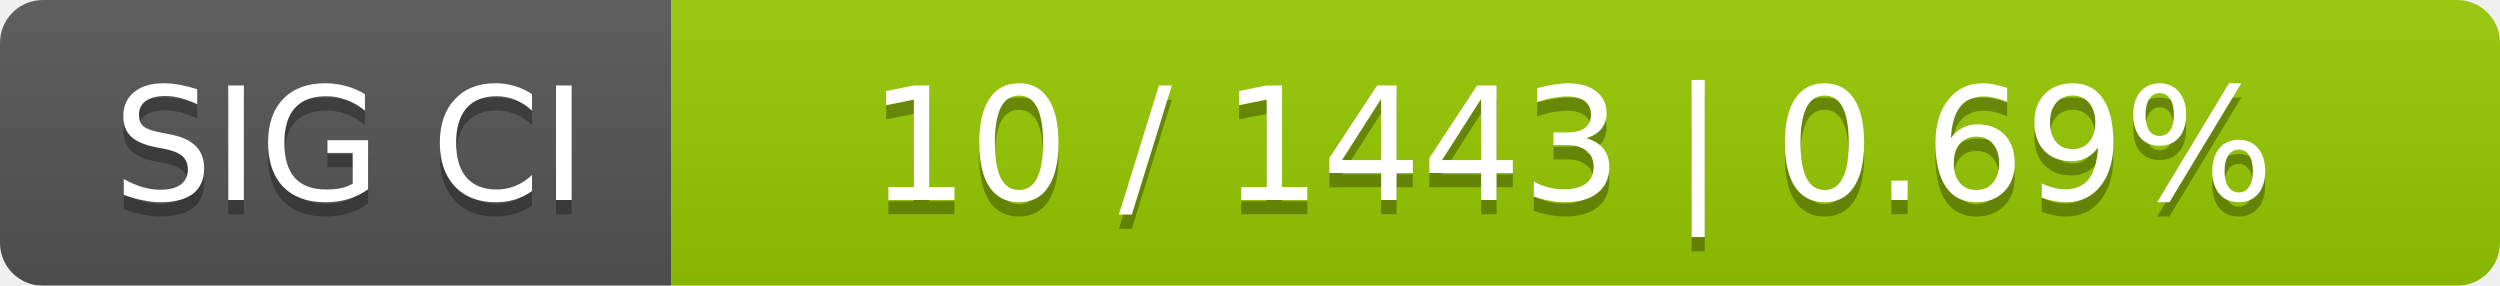
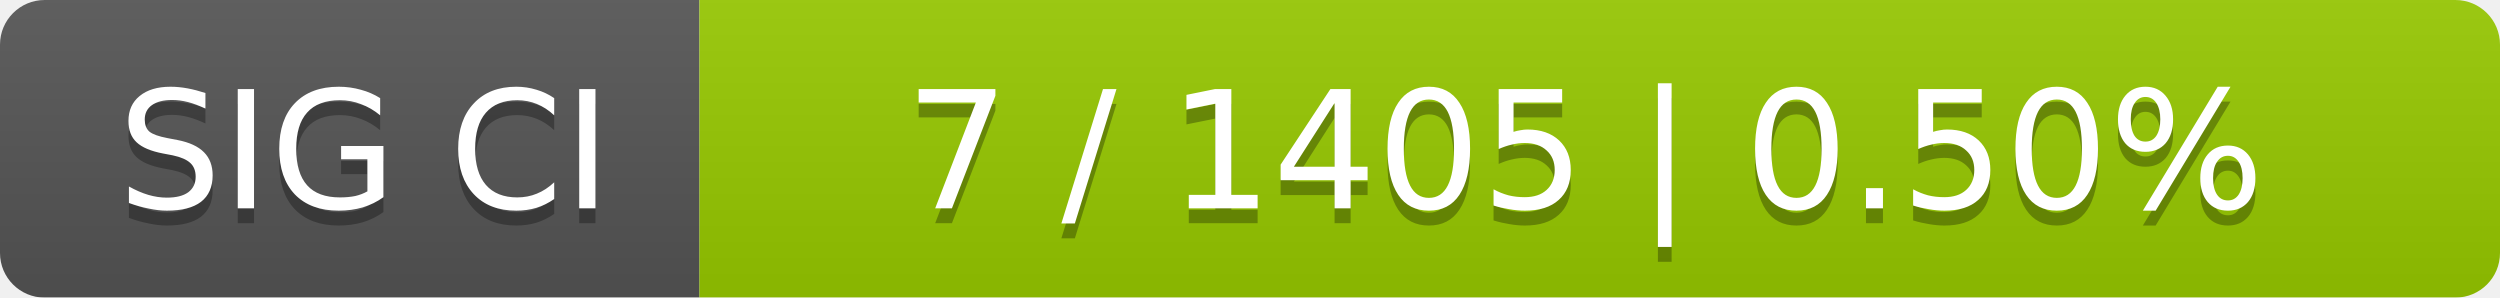
- <svg xmlns="http://www.w3.org/2000/svg" width="175" height="20">
+ <svg xmlns="http://www.w3.org/2000/svg" width="168" height="20">
  <linearGradient id="smooth" x2="0" y2="100%">
    <stop offset="0" stop-color="#bbb" stop-opacity=".1" />
    <stop offset="1" stop-opacity=".1" />
  </linearGradient>
  <mask id="round">
-     <rect width="175" height="20" rx="3" fill="#fff" />
+     <rect width="168" height="20" rx="3" fill="#fff" />
  </mask>
  <g mask="url(#round)">
    <rect width="47" height="20" fill="#555" />
-     <rect x="47" width="128" height="20" fill="#97ca00" />
-     <rect width="175" height="20" fill="url(#smooth)" />
+     <rect x="47" width="121" height="20" fill="#97ca00" />
+     <rect width="168" height="20" fill="url(#smooth)" />
  </g>
  <g fill="#fff" text-anchor="middle" font-family="DejaVu Sans,Verdana,Geneva,sans-serif" font-size="11">
    <text x="24.5" y="15" fill="#010101" fill-opacity=".3">SIG CI</text>
    <text x="24.5" y="14">SIG CI</text>
-     <text x="110" y="15" fill="#010101" fill-opacity=".3">10 / 1443    |    0.69%</text>
-     <text x="110" y="14">10 / 1443    |    0.69%</text>
+     <text x="106.5" y="15" fill="#010101" fill-opacity=".3">7 / 1405    |    0.50%</text>
+     <text x="106.5" y="14">7 / 1405    |    0.50%</text>
  </g>
</svg>
